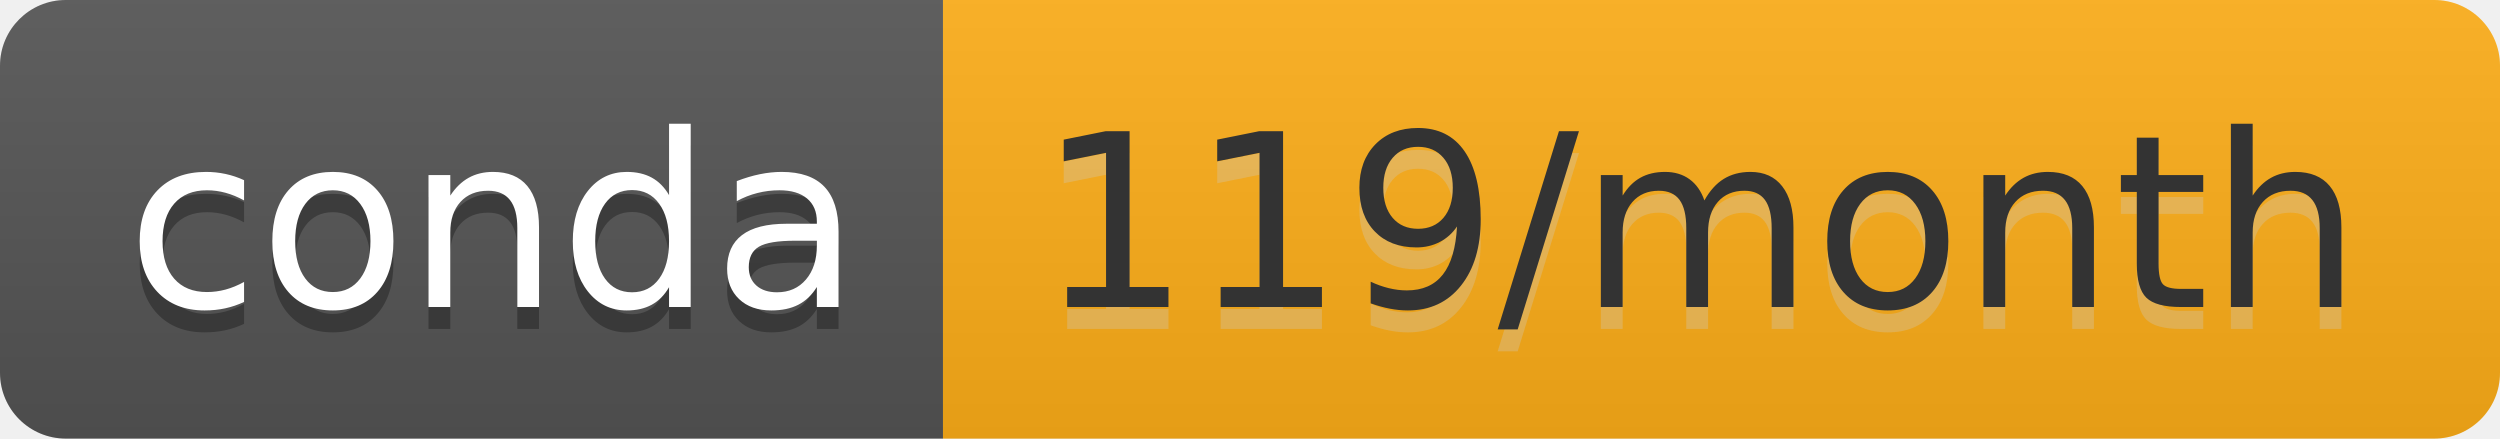
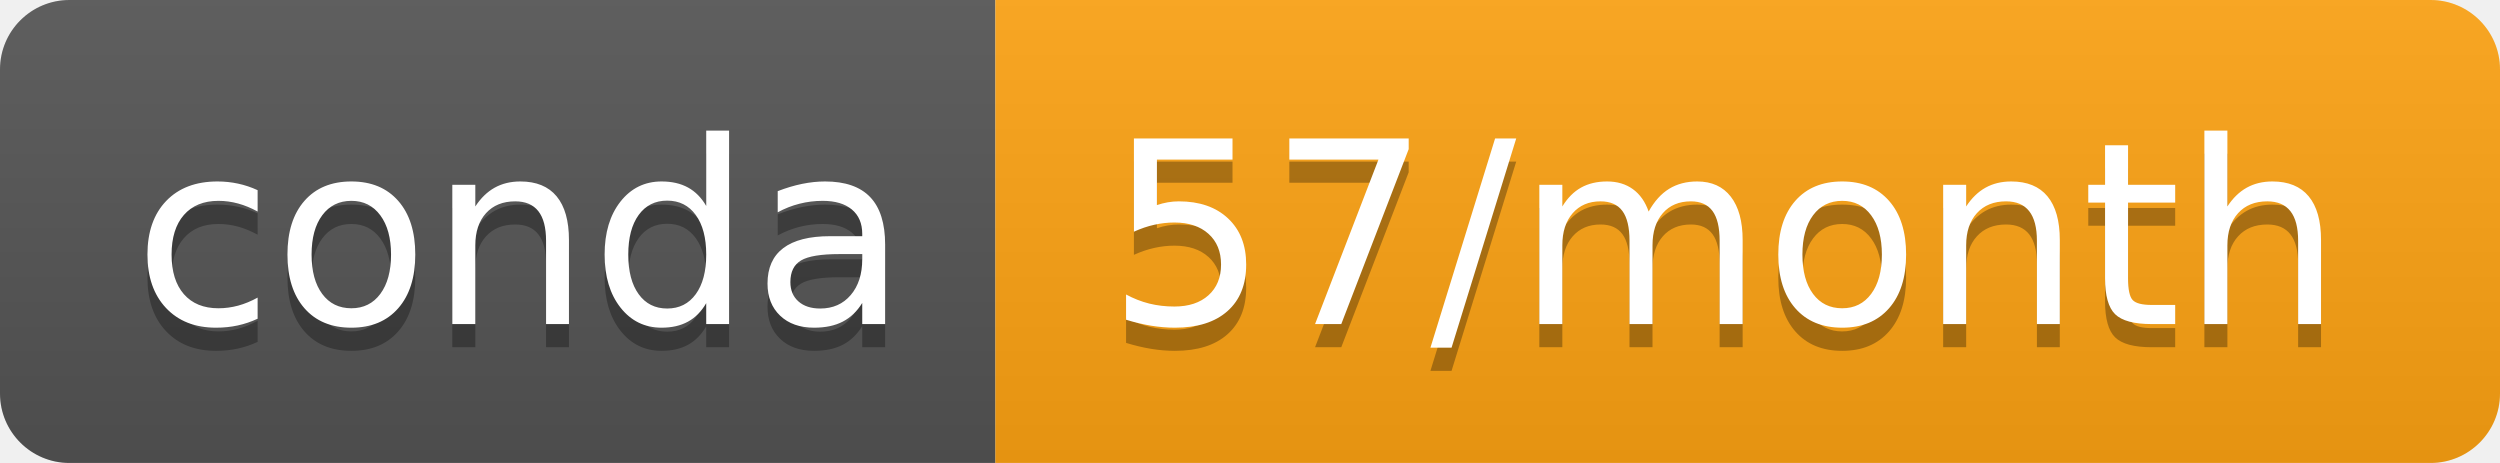
- <svg xmlns="http://www.w3.org/2000/svg" width="114" height="20" role="img" aria-label="conda: 119/month">
+ <svg xmlns="http://www.w3.org/2000/svg" width="108" height="20" role="img" aria-label="conda: 57/month">
  <linearGradient id="s" x2="0" y2="100%">
    <stop offset="0" stop-color="#bbb" stop-opacity=".1" />
    <stop offset="1" stop-opacity=".1" />
  </linearGradient>
  <clipPath id="r">
-     <rect width="114" height="20" rx="3" fill="#fff" />
+     <rect width="108" height="20" rx="3" fill="#fff" />
  </clipPath>
  <g clip-path="url(#r)">
    <rect width="43" height="20" fill="#555" />
-     <rect x="43" width="71" height="20" fill="#ffaf18" />
-     <rect width="114" height="20" fill="url(#s)" />
+     <rect x="43" width="65" height="20" fill="#ffa413" />
+     <rect width="108" height="20" fill="url(#s)" />
  </g>
  <g fill="#fff" text-anchor="middle" font-family="Verdana,Geneva,DejaVu Sans,sans-serif" text-rendering="geometricPrecision" font-size="110">
    <text aria-hidden="true" x="225" y="150" fill="#010101" fill-opacity=".3" transform="scale(.1)" textLength="330">conda</text>
    <text x="225" y="140" transform="scale(.1)" fill="#fff" textLength="330">conda</text>
-     <text aria-hidden="true" x="775" y="150" fill="#ccc" fill-opacity=".3" transform="scale(.1)" textLength="610">119/month</text>
-     <text x="775" y="140" transform="scale(.1)" fill="#333" textLength="610">119/month</text>
+     <text aria-hidden="true" x="745" y="150" fill="#010101" fill-opacity=".3" transform="scale(.1)" textLength="550">57/month</text>
+     <text x="745" y="140" transform="scale(.1)" fill="#fff" textLength="550">57/month</text>
  </g>
</svg>
